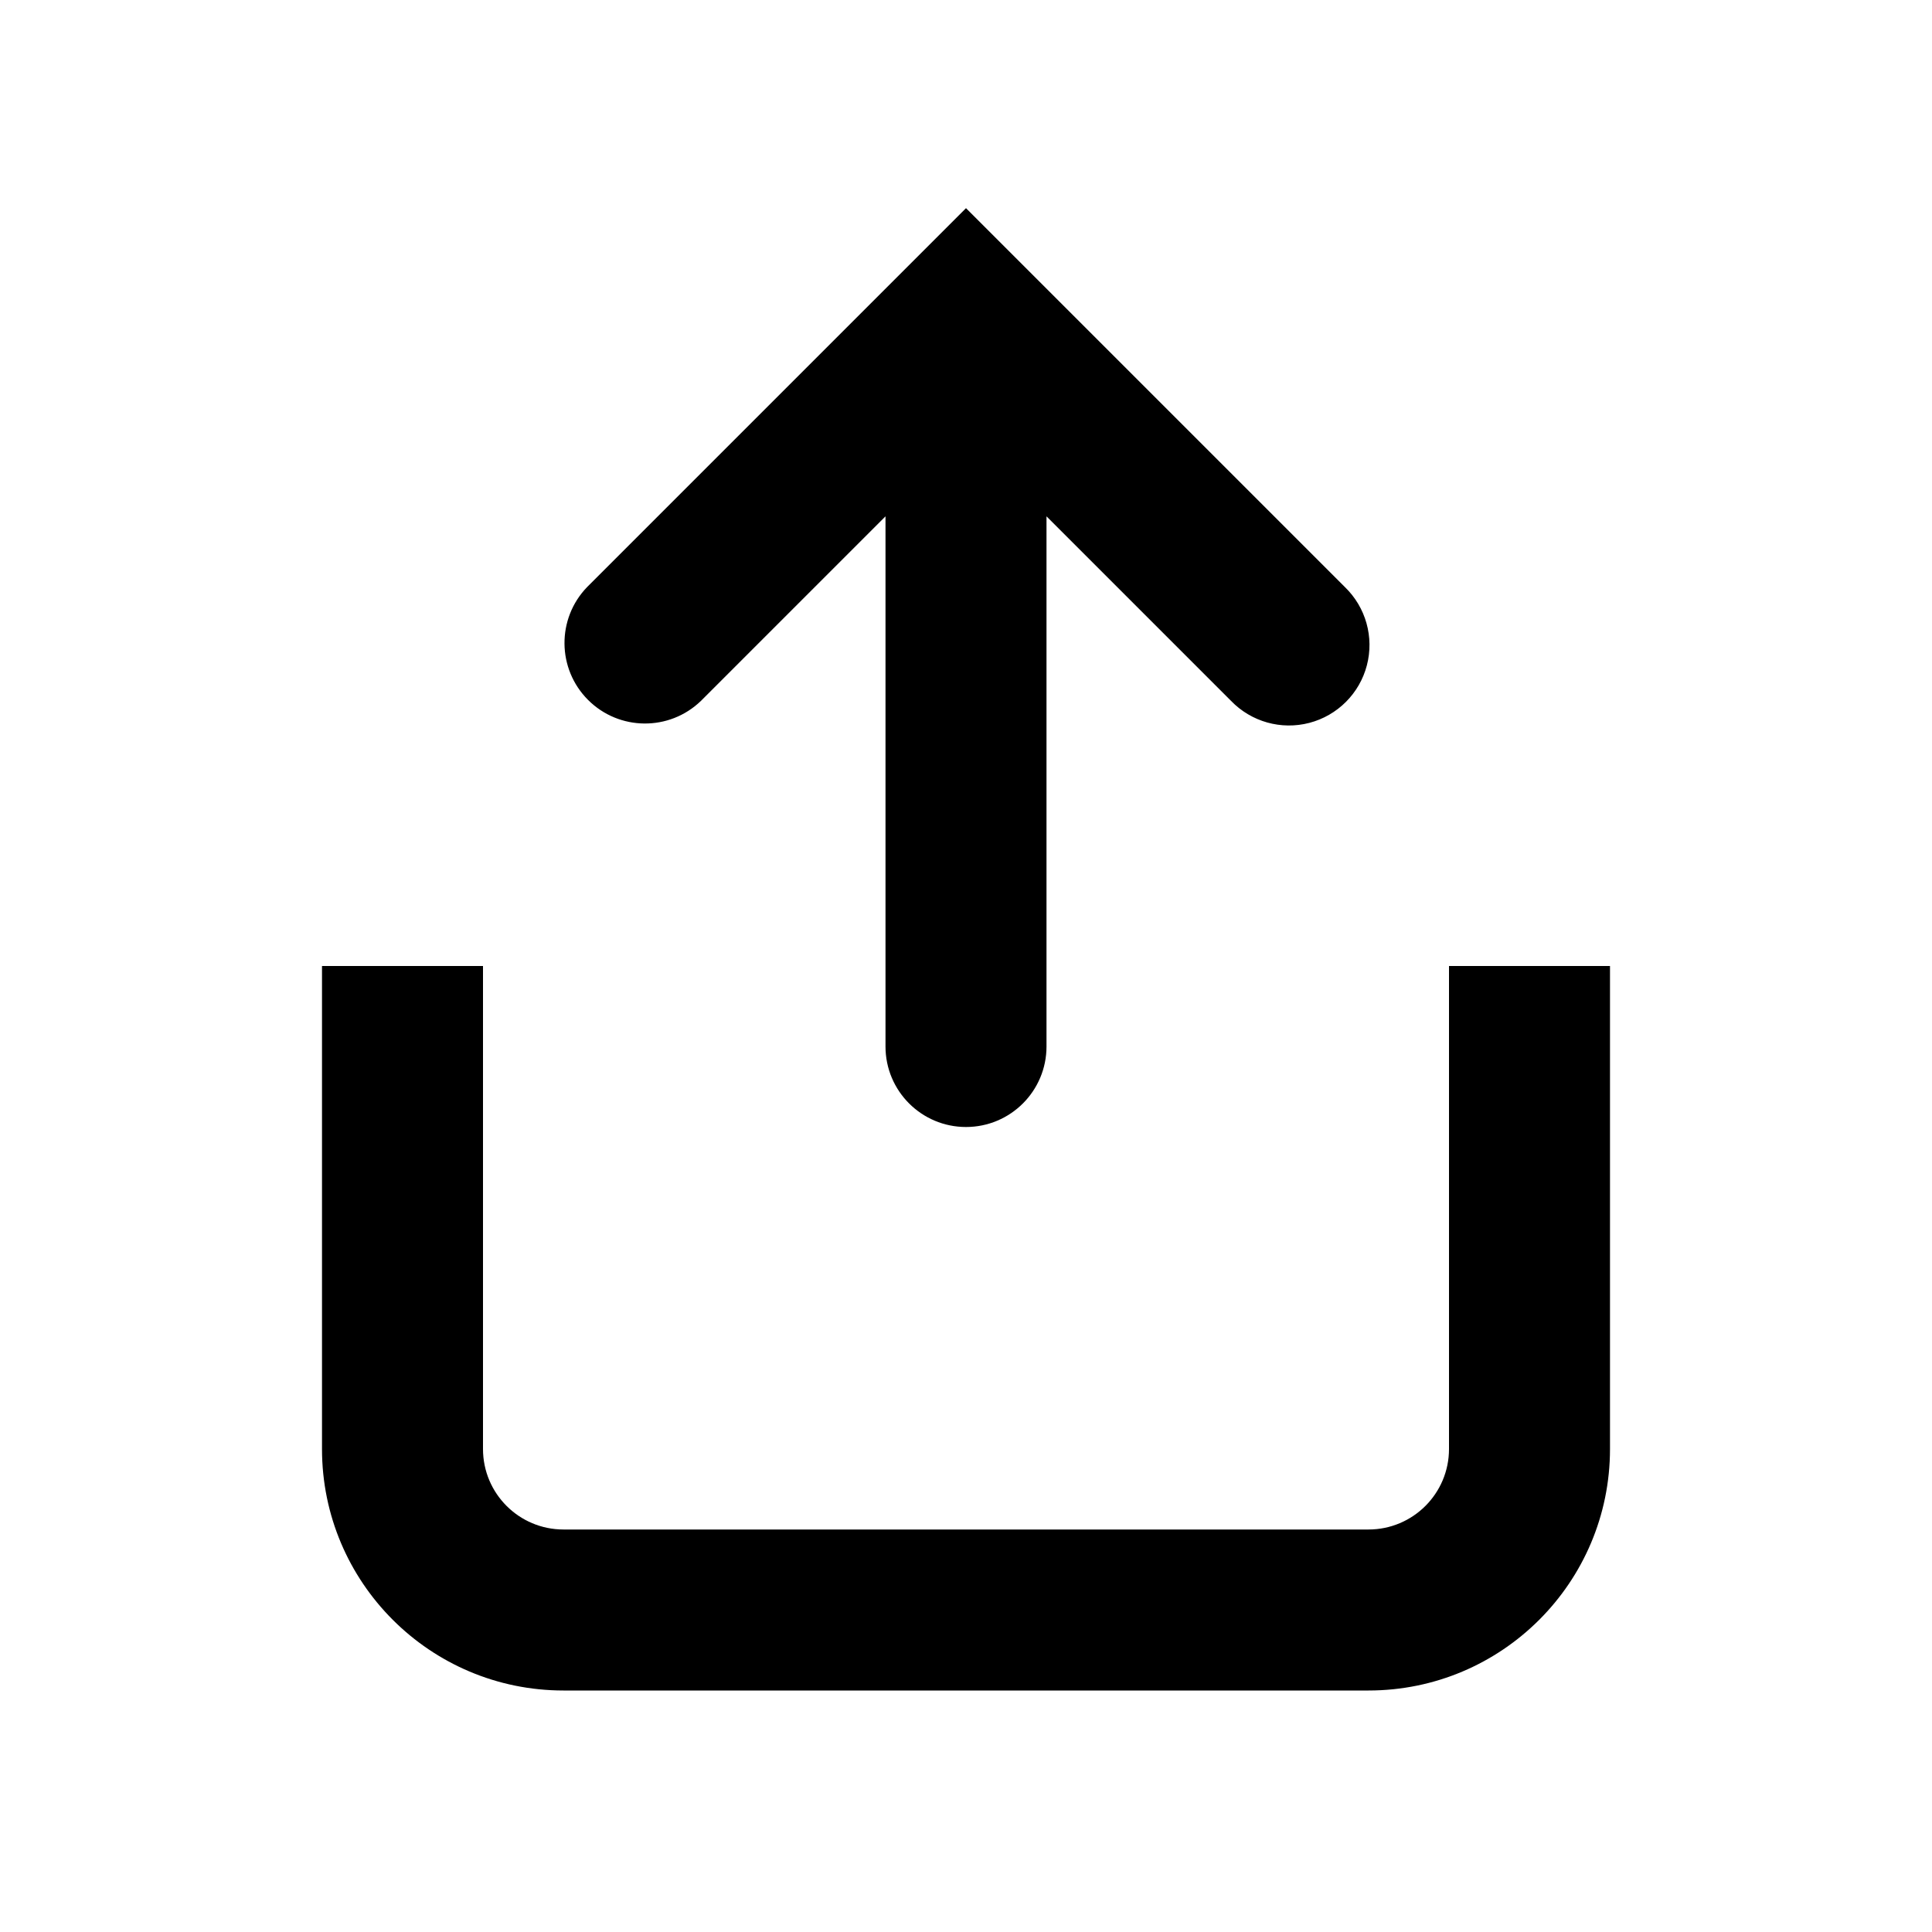
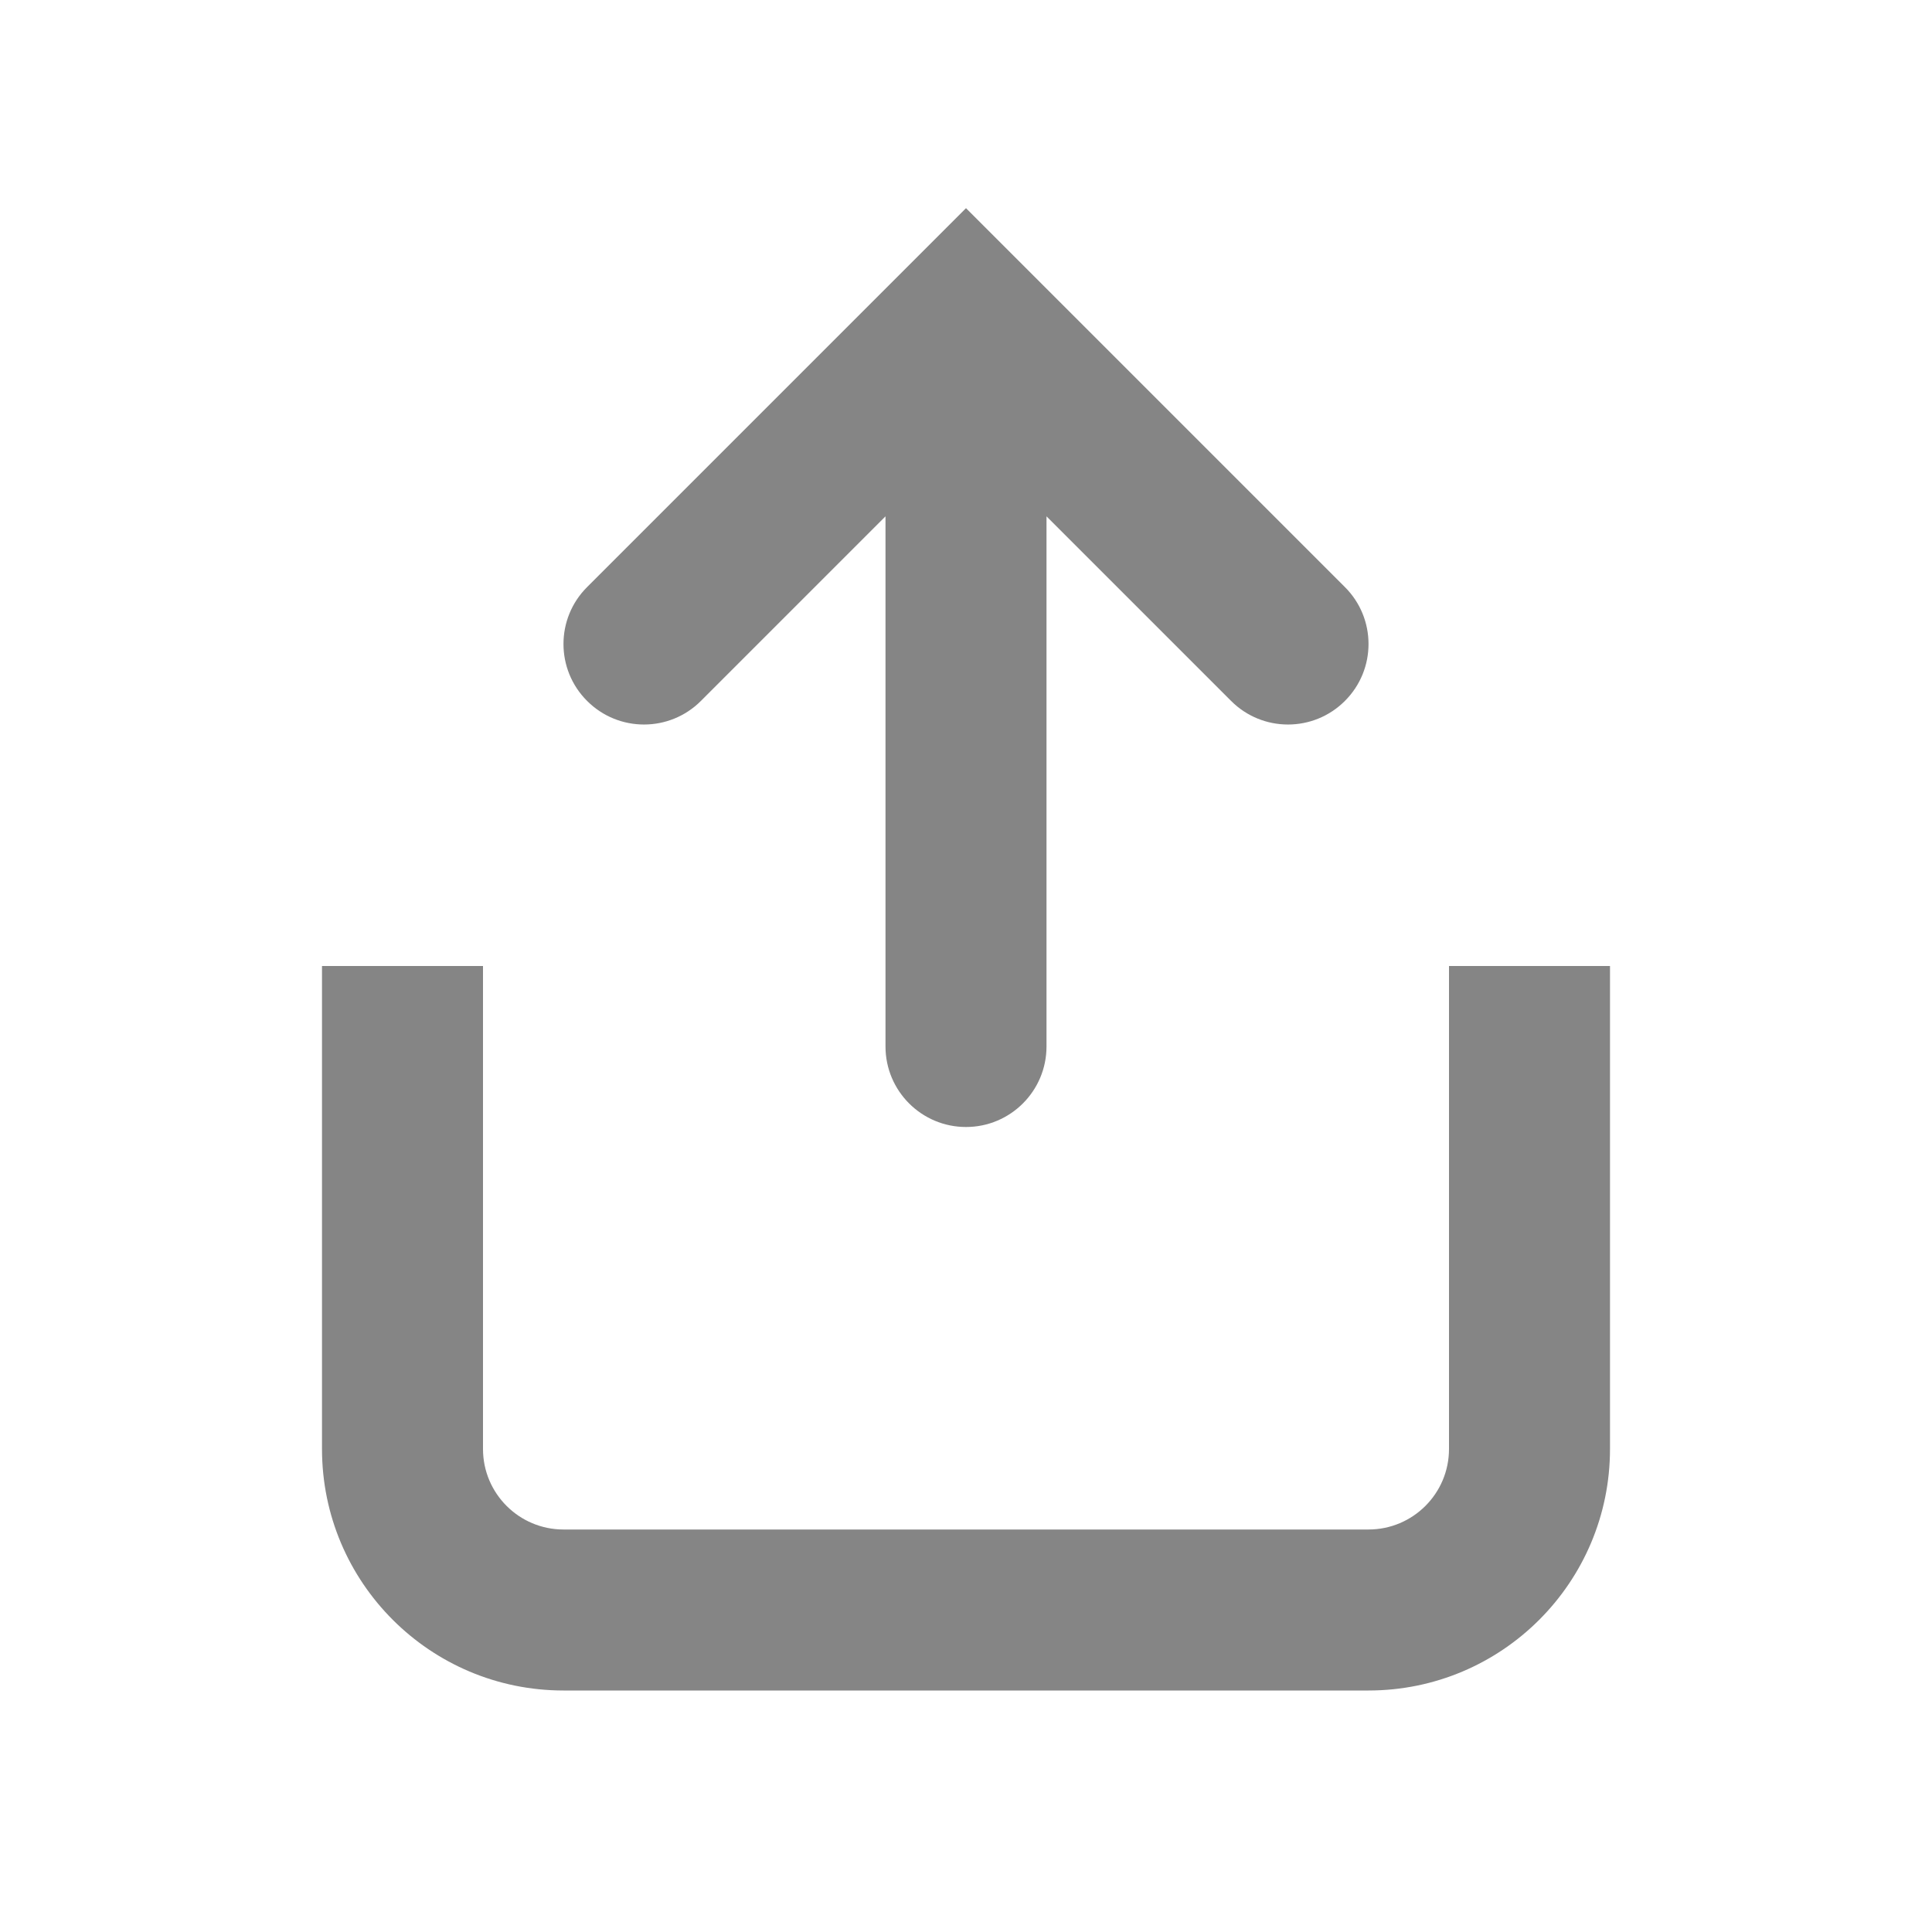
- <svg xmlns="http://www.w3.org/2000/svg" width="24" height="24" fill="none" viewBox="0 0 24 24">
-   <path d="M12 2.586L7.293 7.293a1 1 0 001.414 1.414L11 6.414V13a1 1 0 102 0V6.414l2.293 2.293a1 1 0 101.414-1.414L12 2.586z" fill="currentColor" />
-   <path d="M6 18v-6H4v6a3 3 0 003 3h10a3 3 0 003-3v-6h-2v6a1 1 0 01-1 1H7a1 1 0 01-1-1z" fill="currentColor" />
+ <svg xmlns="http://www.w3.org/2000/svg" width="24" height="24" viewBox="0 0 24 24" fill="none">
+   <path d="M12 2.586L7.293 7.293C6.902 7.683 6.902 8.317 7.293 8.707C7.683 9.098 8.317 9.098 8.707 8.707L11 6.414V13C11 13.552 11.448 14 12 14C12.552 14 13 13.552 13 13V6.414L15.293 8.707C15.683 9.098 16.317 9.098 16.707 8.707C17.098 8.317 17.098 7.683 16.707 7.293L12 2.586Z" fill="#858585" />
+   <path d="M6 18V12H4V18C4 19.657 5.343 21 7 21H17C18.657 21 20 19.657 20 18V12H18V18C18 18.552 17.552 19 17 19H7C6.448 19 6 18.552 6 18Z" fill="#858585" />
</svg>
